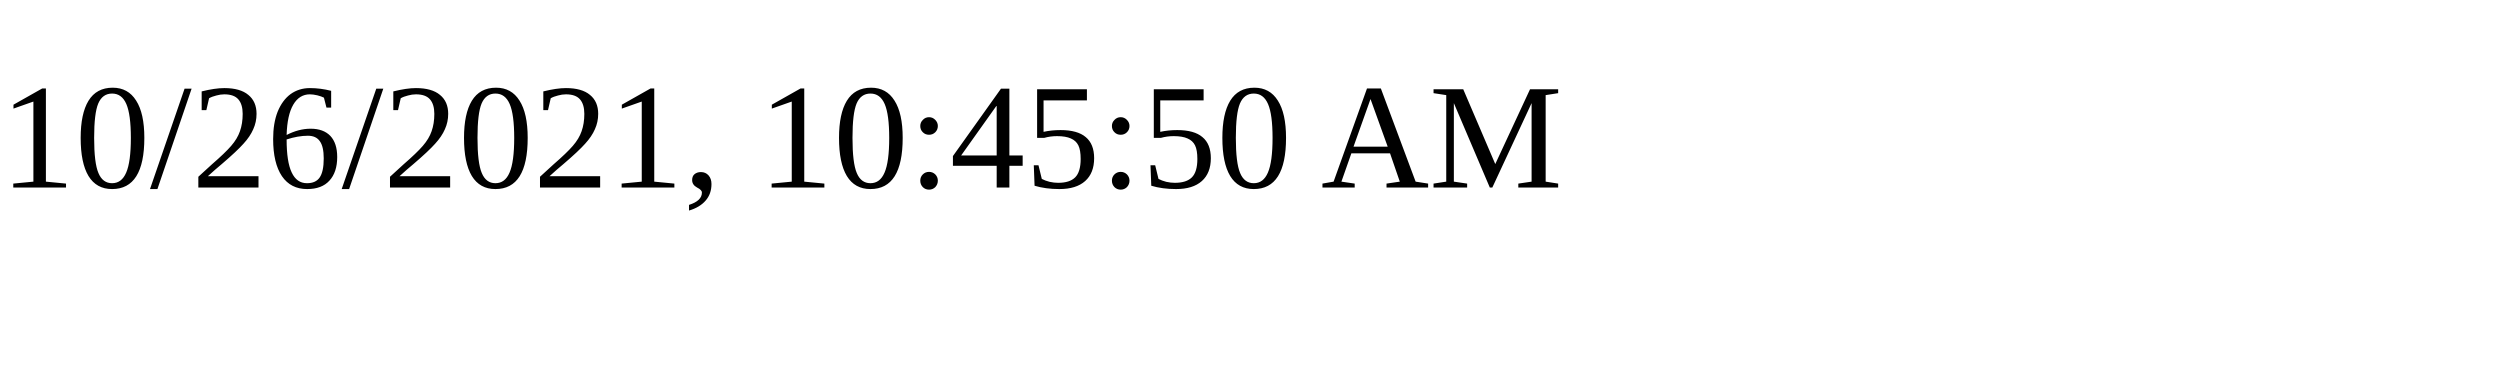
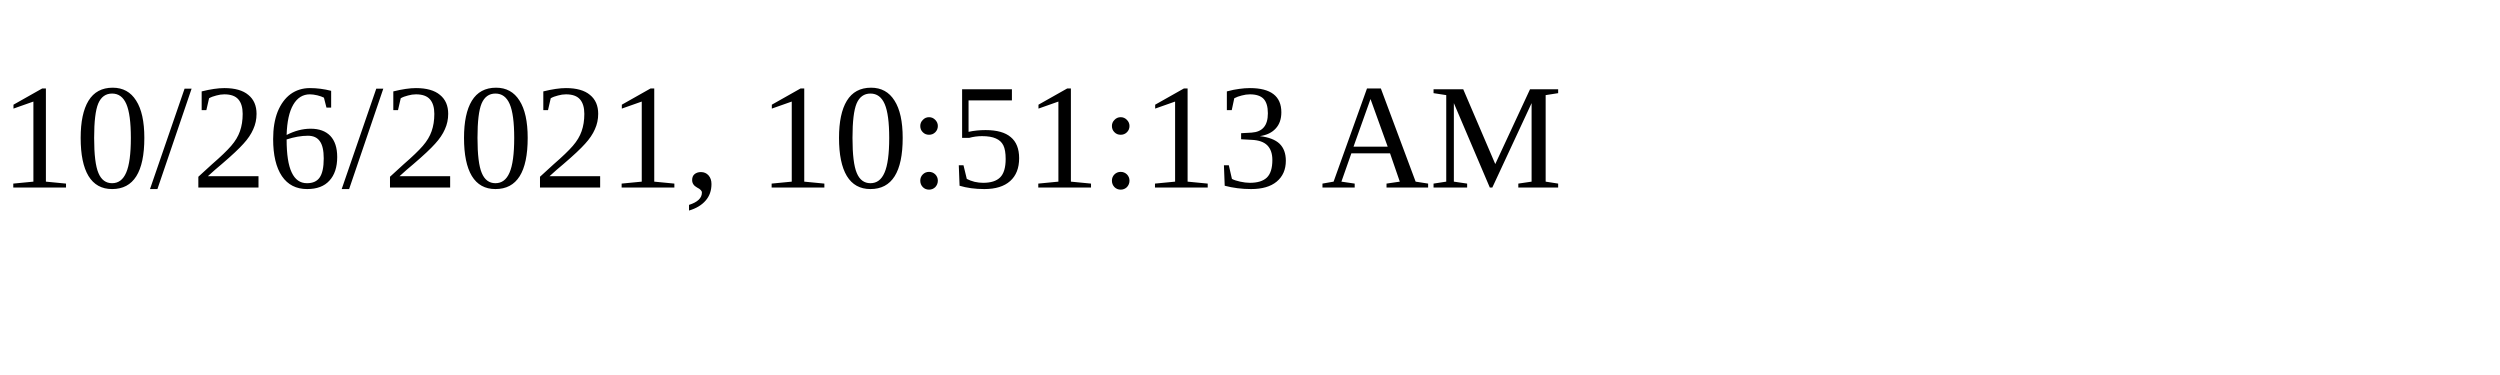
<svg xmlns="http://www.w3.org/2000/svg" height="30" width="200">
-   <text x="0" y="15">10/26/2021, 10:45:50 AM</text>
+   <text x="0" y="15">10/26/2021, 10:51:13 AM</text>
</svg>
